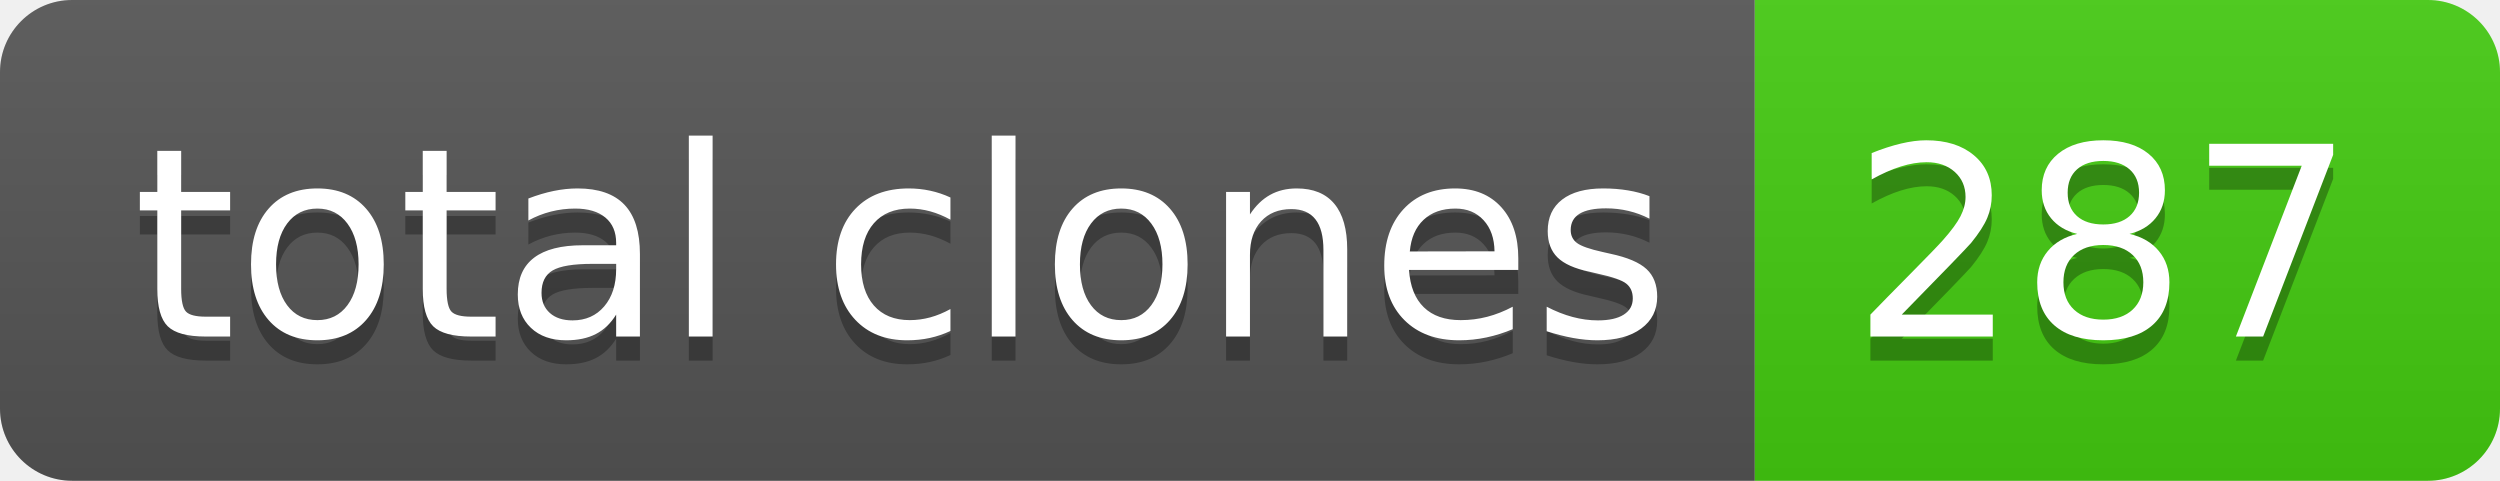
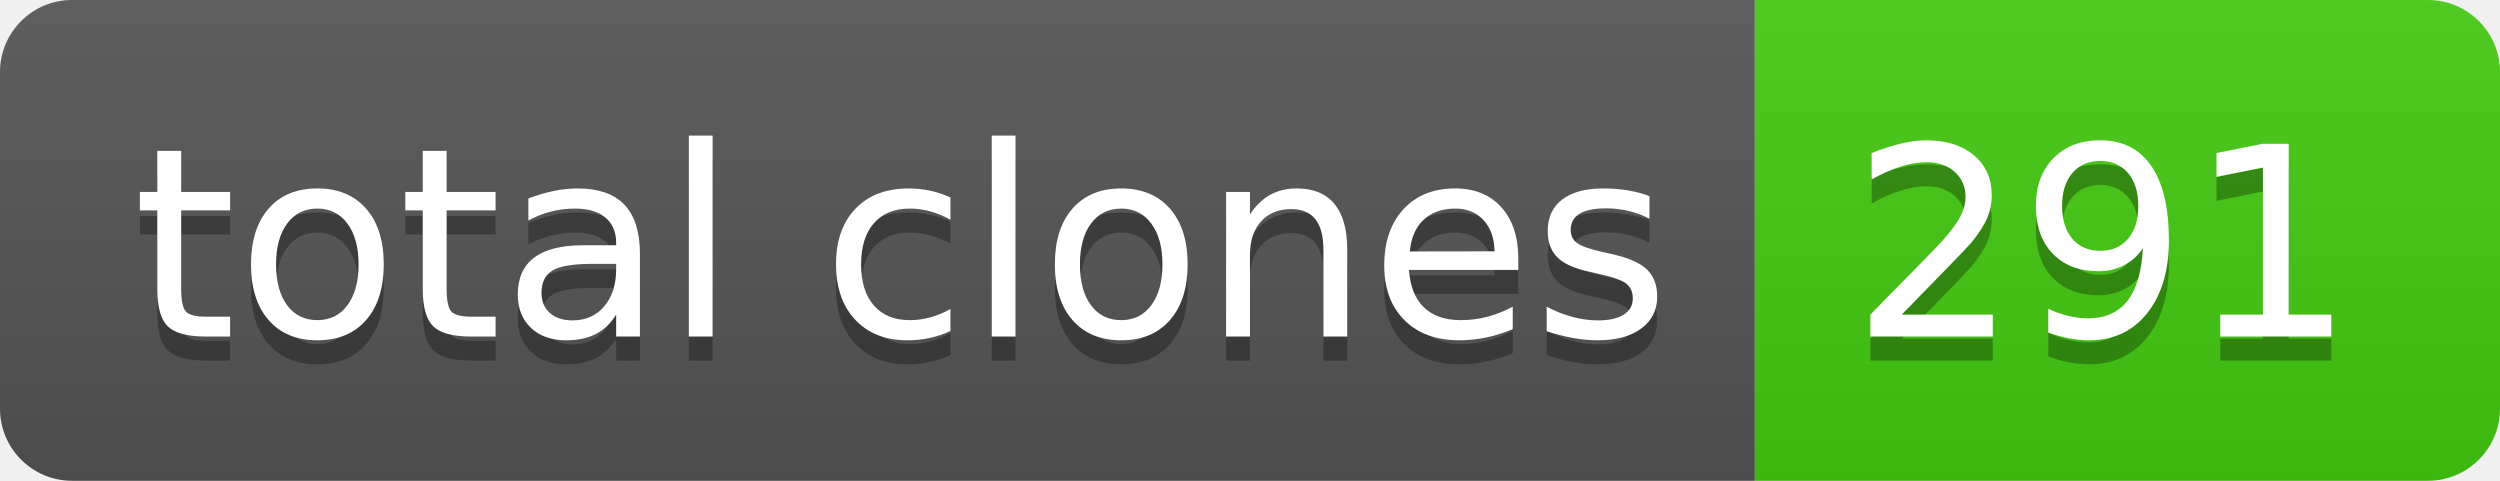
- <svg xmlns="http://www.w3.org/2000/svg" width="104" height="20" role="img" aria-label="total clones: 287">
+ <svg xmlns="http://www.w3.org/2000/svg" width="104" height="20" role="img" aria-label="total clones: 291">
  <linearGradient id="s" x2="0" y2="100%">
    <stop offset="0" stop-color="#bbb" stop-opacity=".1" />
    <stop offset="1" stop-opacity=".1" />
  </linearGradient>
  <clipPath id="r">
    <rect width="104" height="20" rx="3" fill="#fff" />
  </clipPath>
  <g clip-path="url(#r)">
    <rect width="73" height="20" fill="#555" />
    <rect x="73" width="31" height="20" fill="#4c1" />
    <rect width="104" height="20" fill="url(#s)" />
  </g>
  <g fill="#fff" text-anchor="middle" font-family="Verdana,Geneva,DejaVu Sans,sans-serif" text-rendering="geometricPrecision" font-size="110">
    <text aria-hidden="true" x="375" y="150" fill="#010101" fill-opacity=".3" transform="scale(.1)" textLength="630">total clones</text>
    <text x="375" y="140" transform="scale(.1)" fill="#fff" textLength="630">total clones</text>
-     <text aria-hidden="true" x="875" y="150" fill="#010101" fill-opacity=".3" transform="scale(.1)" textLength="210">287</text>
-     <text x="875" y="140" transform="scale(.1)" fill="#fff" textLength="210">287</text>
+     <text aria-hidden="true" x="875" y="150" fill="#010101" fill-opacity=".3" transform="scale(.1)" textLength="210">291</text>
+     <text x="875" y="140" transform="scale(.1)" fill="#fff" textLength="210">291</text>
  </g>
</svg>
